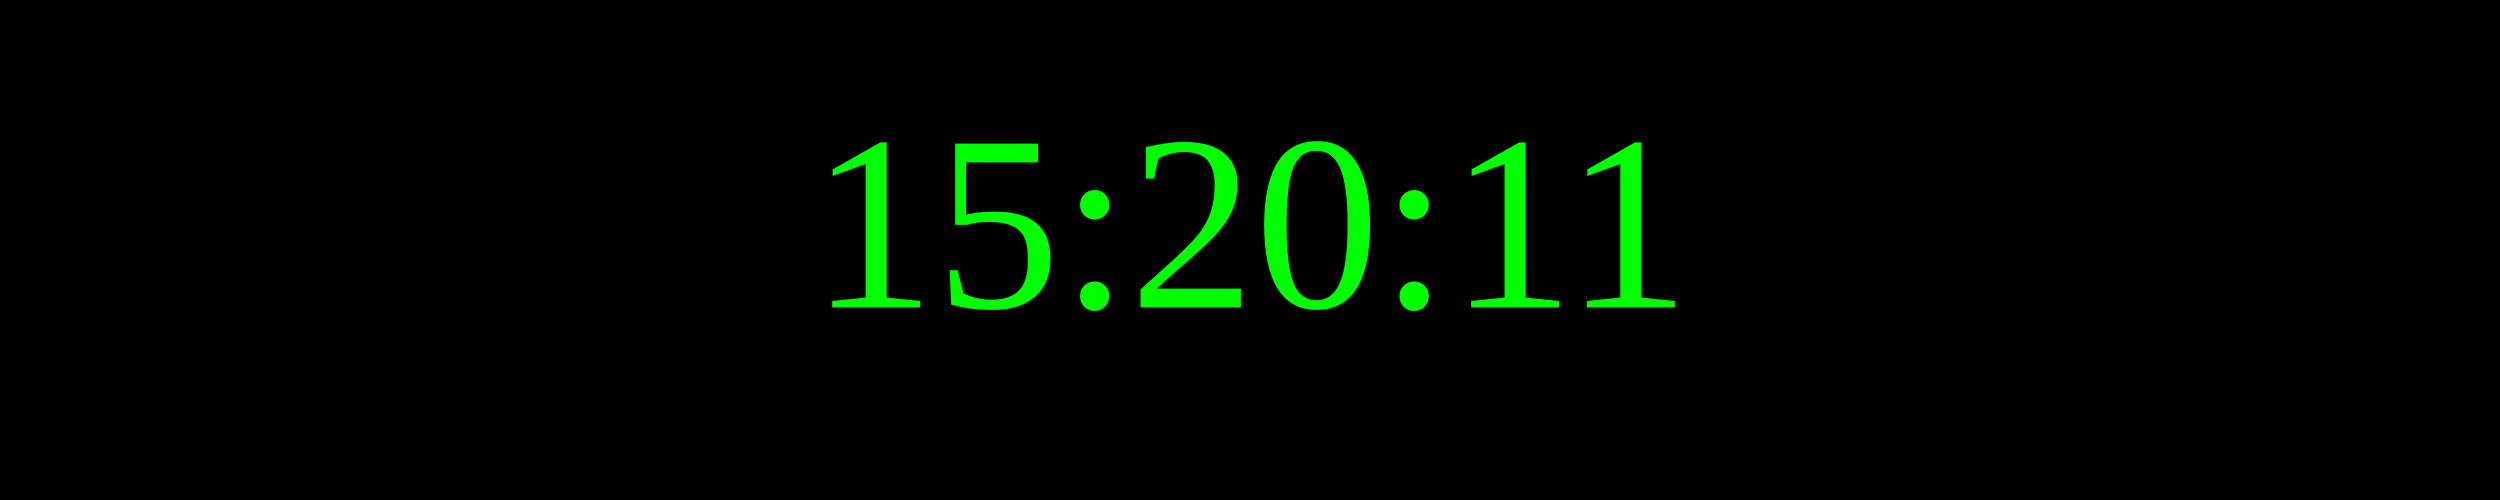
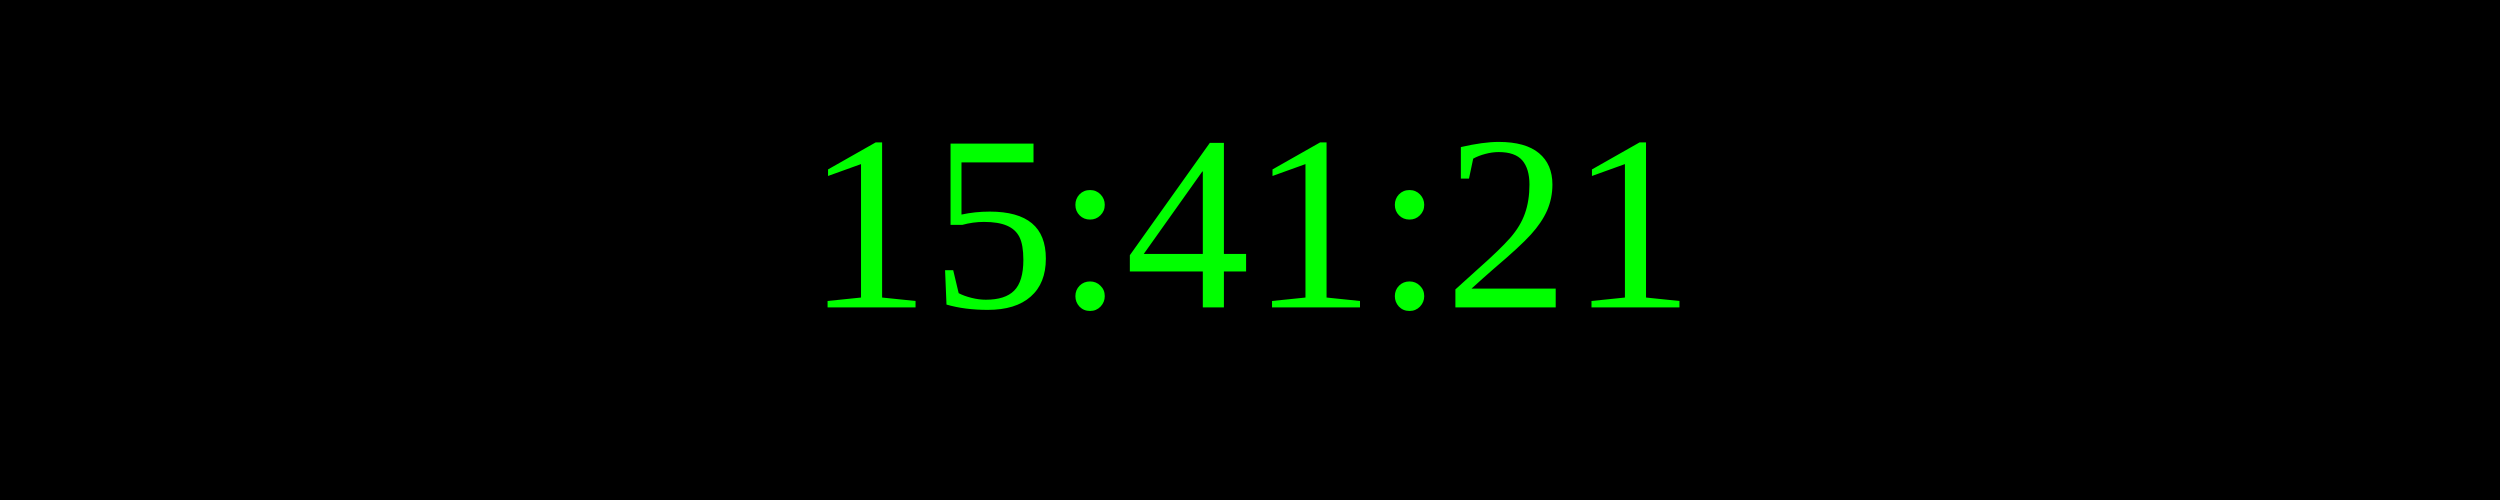
<svg xmlns="http://www.w3.org/2000/svg" width="250" height="50">
  <rect width="100%" height="100%" fill="black" />
  <text x="50%" y="50%" font-size="25" fill="lime" text-anchor="middle" dominant-baseline="middle">
- 15:20:11
+ 15:41:21
</text>
</svg>
